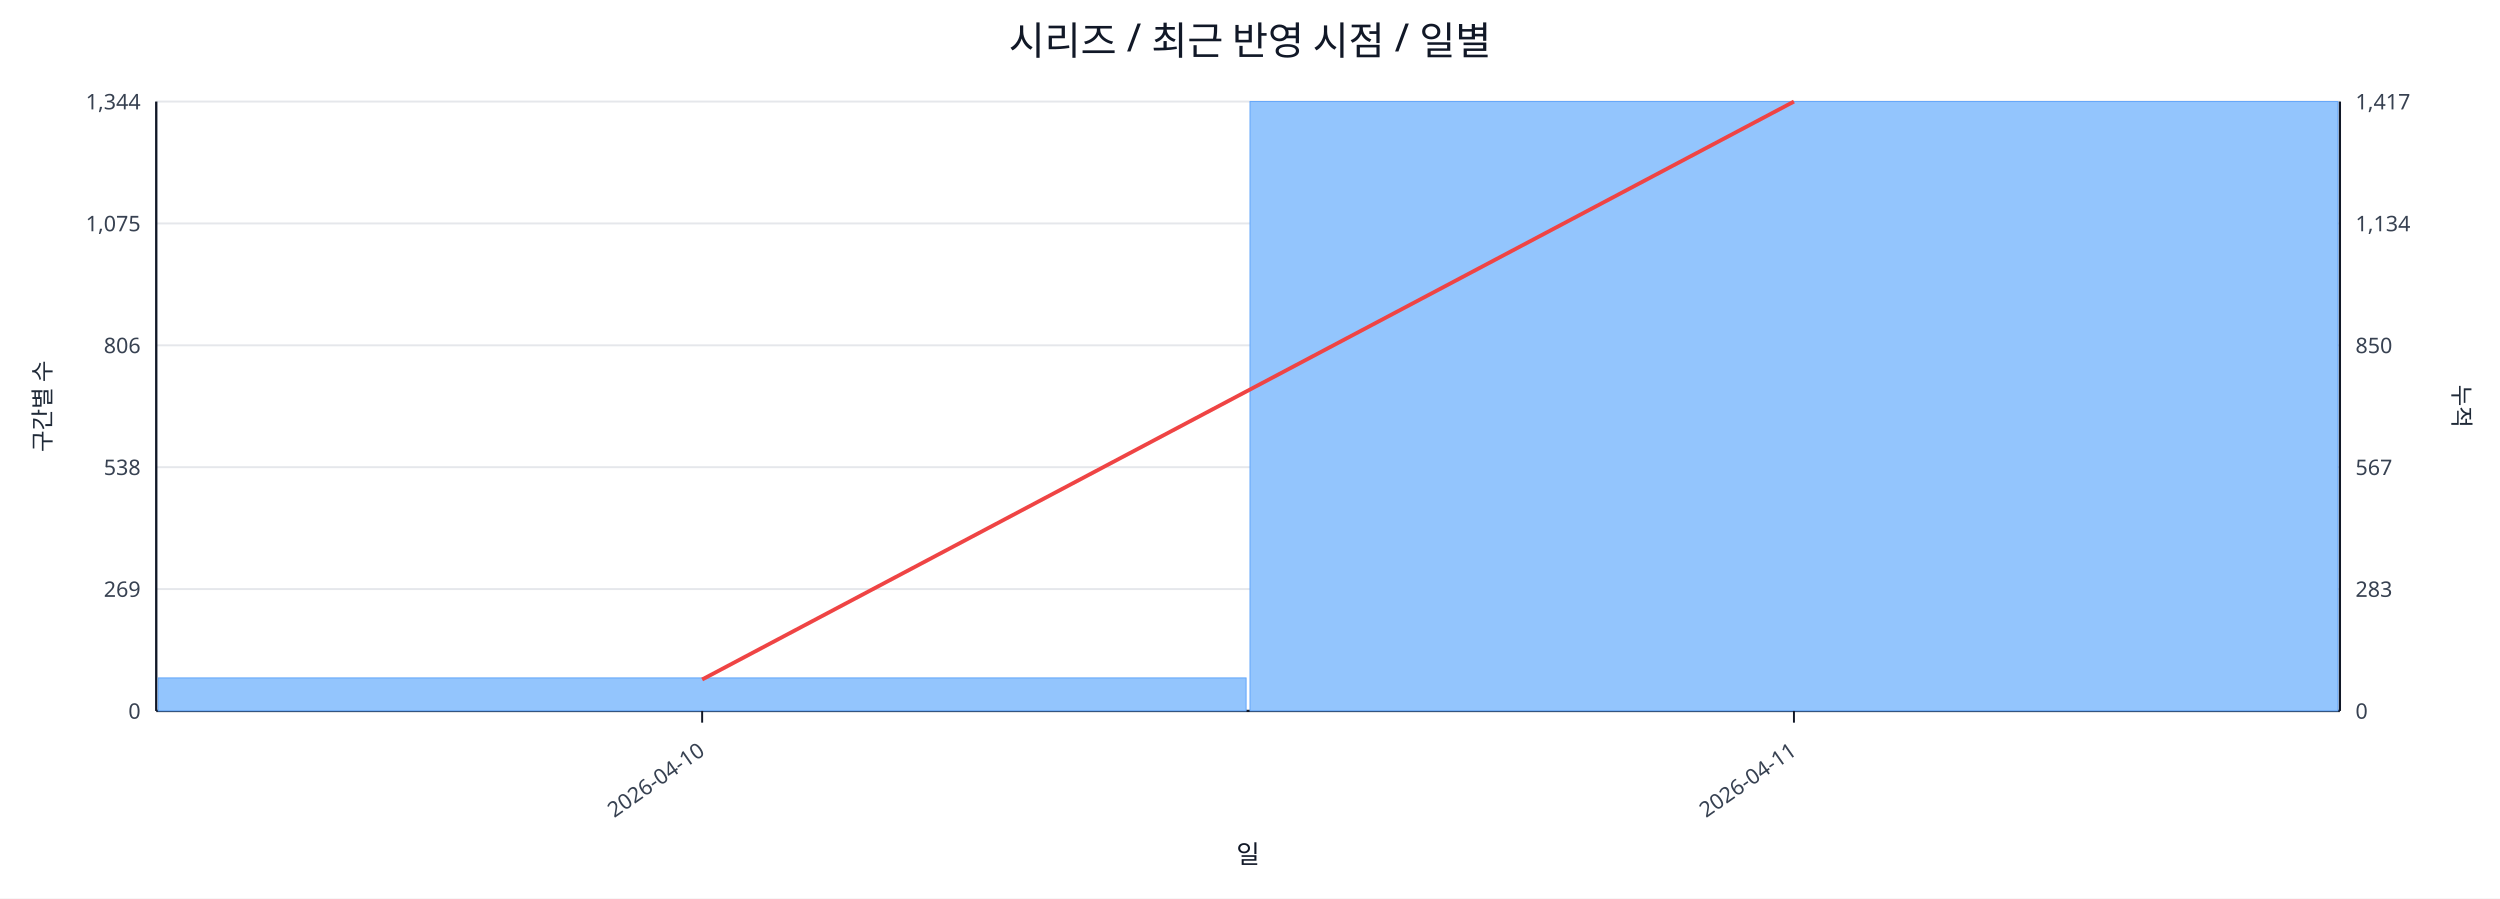
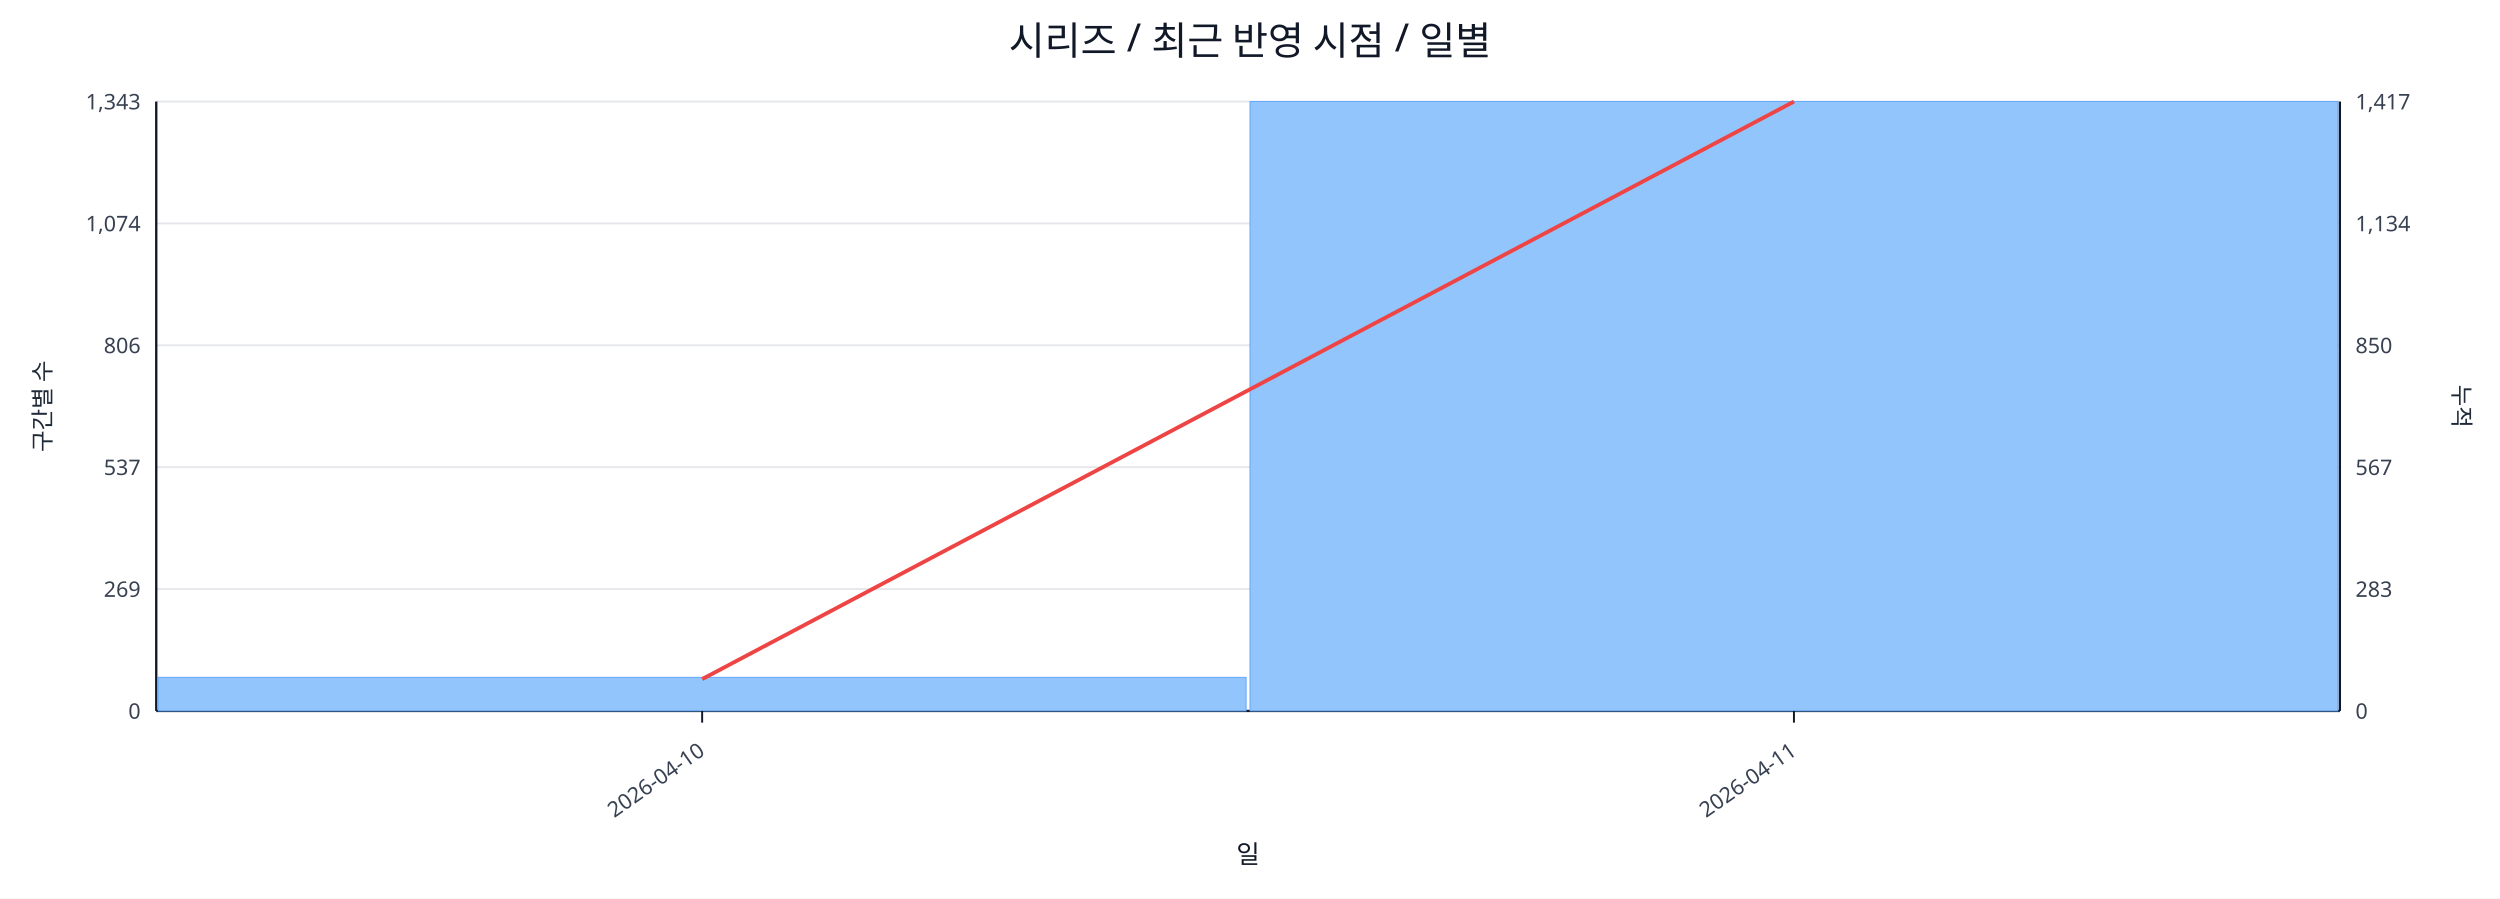
<svg xmlns="http://www.w3.org/2000/svg" width="1280" height="460" viewBox="0 0 1280 460">
  <rect x="0" y="0" width="100%" height="100%" fill="#ffffff" />
  <text x="640.0" y="28" font-size="20" text-anchor="middle" font-family="sans-serif" fill="#111827">시리즈 / 최근 반영 시점 / 일별</text>
  <line x1="80.0" y1="52.0" x2="1198.0" y2="52.0" stroke="#e5e7eb" stroke-width="1" />
-   <text x="72.0" y="56.0" font-size="11" text-anchor="end" font-family="sans-serif" fill="#374151">1,344</text>
+   <text x="72.0" y="56.0" font-size="11" text-anchor="end" font-family="sans-serif" fill="#374151">1,343</text>
  <text x="1206.0" y="56.0" font-size="11" text-anchor="start" font-family="sans-serif" fill="#374151">1,417</text>
  <line x1="80.0" y1="114.4" x2="1198.0" y2="114.4" stroke="#e5e7eb" stroke-width="1" />
-   <text x="72.0" y="118.4" font-size="11" text-anchor="end" font-family="sans-serif" fill="#374151">1,075</text>
+   <text x="72.0" y="118.4" font-size="11" text-anchor="end" font-family="sans-serif" fill="#374151">1,074</text>
  <text x="1206.0" y="118.4" font-size="11" text-anchor="start" font-family="sans-serif" fill="#374151">1,134</text>
  <line x1="80.0" y1="176.8" x2="1198.0" y2="176.8" stroke="#e5e7eb" stroke-width="1" />
  <text x="72.0" y="180.8" font-size="11" text-anchor="end" font-family="sans-serif" fill="#374151">806</text>
  <text x="1206.0" y="180.8" font-size="11" text-anchor="start" font-family="sans-serif" fill="#374151">850</text>
  <line x1="80.0" y1="239.2" x2="1198.0" y2="239.2" stroke="#e5e7eb" stroke-width="1" />
-   <text x="72.0" y="243.2" font-size="11" text-anchor="end" font-family="sans-serif" fill="#374151">538</text>
+   <text x="72.0" y="243.2" font-size="11" text-anchor="end" font-family="sans-serif" fill="#374151">537</text>
  <text x="1206.0" y="243.2" font-size="11" text-anchor="start" font-family="sans-serif" fill="#374151">567</text>
  <line x1="80.0" y1="301.6" x2="1198.0" y2="301.6" stroke="#e5e7eb" stroke-width="1" />
  <text x="72.0" y="305.6" font-size="11" text-anchor="end" font-family="sans-serif" fill="#374151">269</text>
  <text x="1206.0" y="305.6" font-size="11" text-anchor="start" font-family="sans-serif" fill="#374151">283</text>
  <line x1="80.0" y1="364.0" x2="1198.0" y2="364.0" stroke="#e5e7eb" stroke-width="1" />
  <text x="72.0" y="368.0" font-size="11" text-anchor="end" font-family="sans-serif" fill="#374151">0</text>
  <text x="1206.0" y="368.0" font-size="11" text-anchor="start" font-family="sans-serif" fill="#374151">0</text>
  <line x1="80.0" y1="364.0" x2="1198.0" y2="364.0" stroke="#111827" stroke-width="1.2" />
  <line x1="80.0" y1="52.0" x2="80.0" y2="364.0" stroke="#111827" stroke-width="1.2" />
  <line x1="1198.0" y1="52.0" x2="1198.0" y2="364.0" stroke="#111827" stroke-width="1.2" />
-   <rect x="81.0" y="347.1" width="557.0" height="16.9" fill="#93c5fd" stroke="#60a5fa" stroke-width="0.5" />
+   <rect x="81.0" y="346.8" width="557.0" height="17.2" fill="#93c5fd" stroke="#60a5fa" stroke-width="0.5" />
  <rect x="640.0" y="52.0" width="557.0" height="312.0" fill="#93c5fd" stroke="#60a5fa" stroke-width="0.5" />
-   <polyline fill="none" stroke="#ef4444" stroke-width="2" points="359.5,347.9 918.5,52.0" />
+   <polyline fill="none" stroke="#ef4444" stroke-width="2" points="359.5,347.7 918.5,52.0" />
  <line x1="359.5" y1="364.0" x2="359.5" y2="370.0" stroke="#111827" stroke-width="1" />
  <text x="361.5" y="386.0" font-size="11" text-anchor="end" transform="rotate(-35 361.5 386.0)" font-family="sans-serif" fill="#374151">2026-04-10</text>
  <line x1="918.5" y1="364.0" x2="918.5" y2="370.0" stroke="#111827" stroke-width="1" />
  <text x="920.5" y="386.0" font-size="11" text-anchor="end" transform="rotate(-35 920.5 386.0)" font-family="sans-serif" fill="#374151">2026-04-11</text>
  <text x="26" y="208.0" font-size="12" transform="rotate(-90 26 208.0)" text-anchor="middle" font-family="sans-serif" fill="#1f2937">구간별 수</text>
  <text x="1256.0" y="208.0" font-size="12" transform="rotate(90 1256.0 208.0)" text-anchor="middle" font-family="sans-serif" fill="#1f2937">누적</text>
  <text x="639.0" y="442.0" font-size="13" text-anchor="middle" font-family="sans-serif" fill="#111827">일</text>
</svg>
